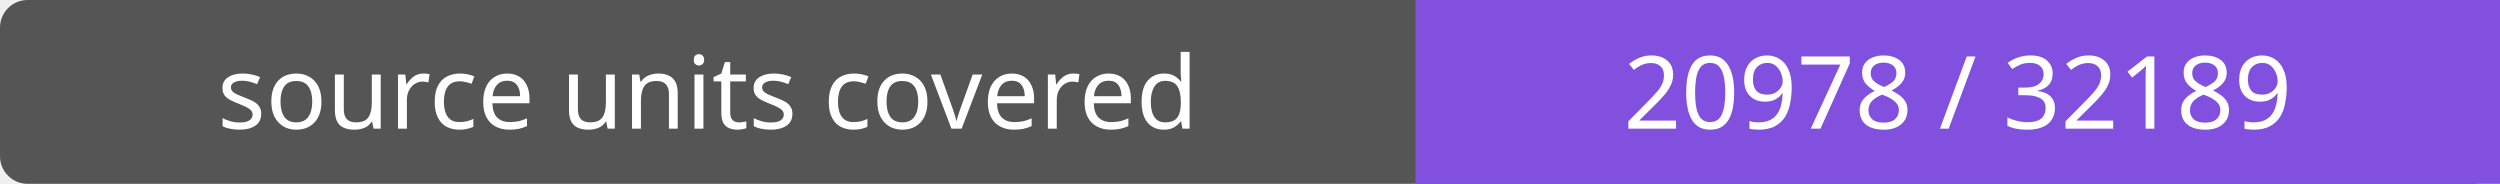
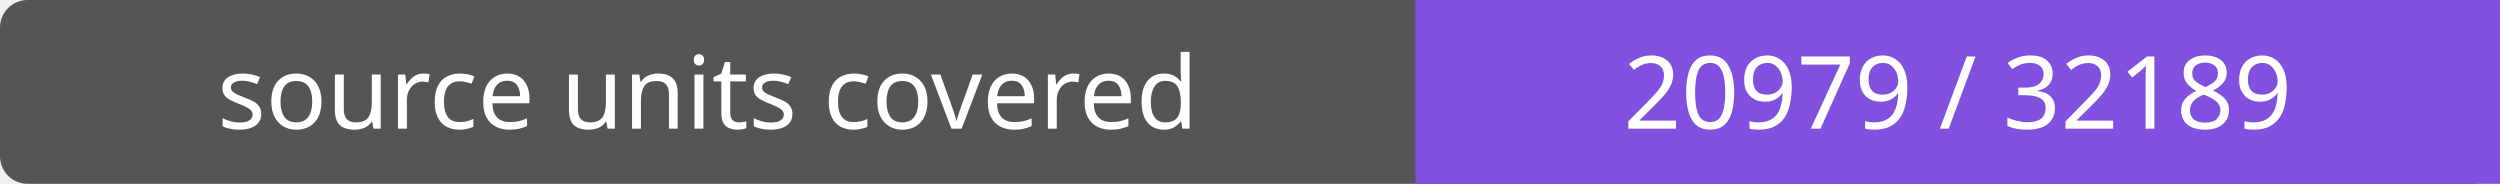
- <svg xmlns="http://www.w3.org/2000/svg" width="272" height="20" role="img" aria-label="source units covered: 20978 / 32189">
+ <svg xmlns="http://www.w3.org/2000/svg" width="272" height="20" role="img" aria-label="source units covered: 20979 / 32189">
  <rect width="272" height="20" rx="3" fill="#555" />
  <path fill="#8250df" d="M154 0h118v20H154z" />
  <g fill="#fff" text-anchor="middle" font-family="Verdana,sans-serif" font-size="11">
    <text x="77.0" y="14">source units covered</text>
-     <text x="213.0" y="14">20978 / 32189</text>
+     <text x="213.0" y="14">20979 / 32189</text>
  </g>
</svg>
